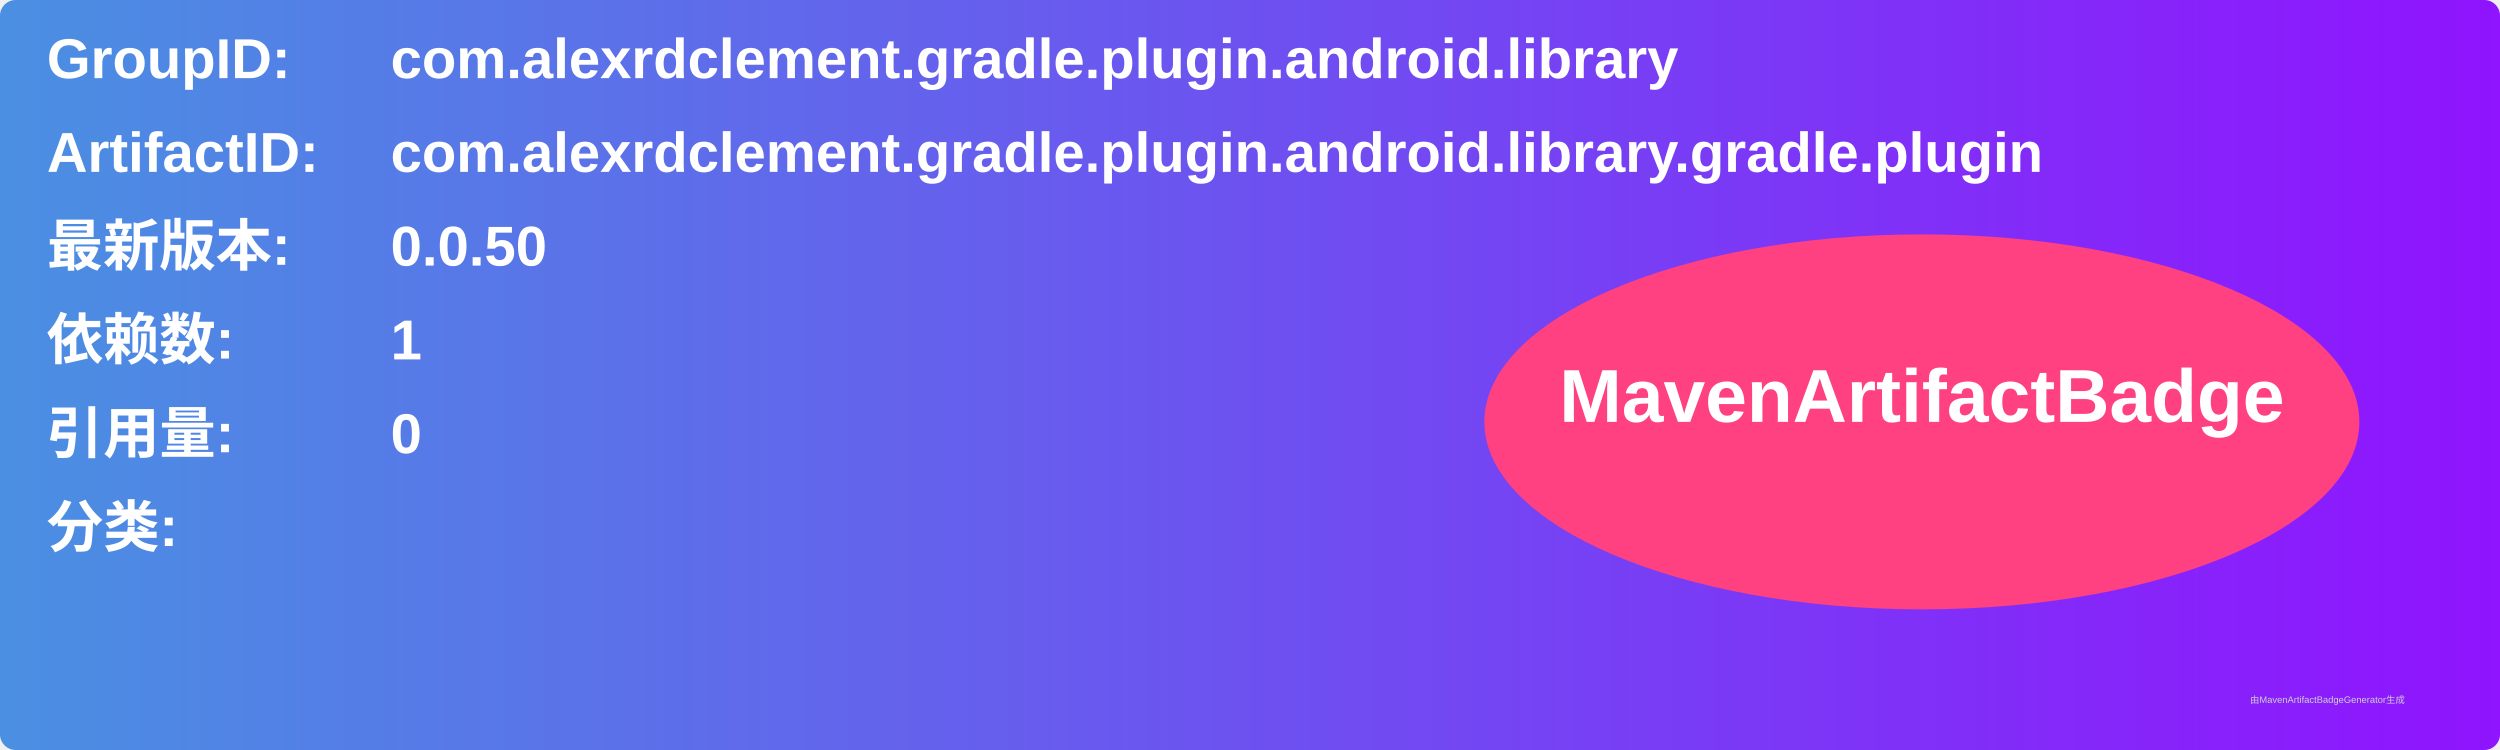
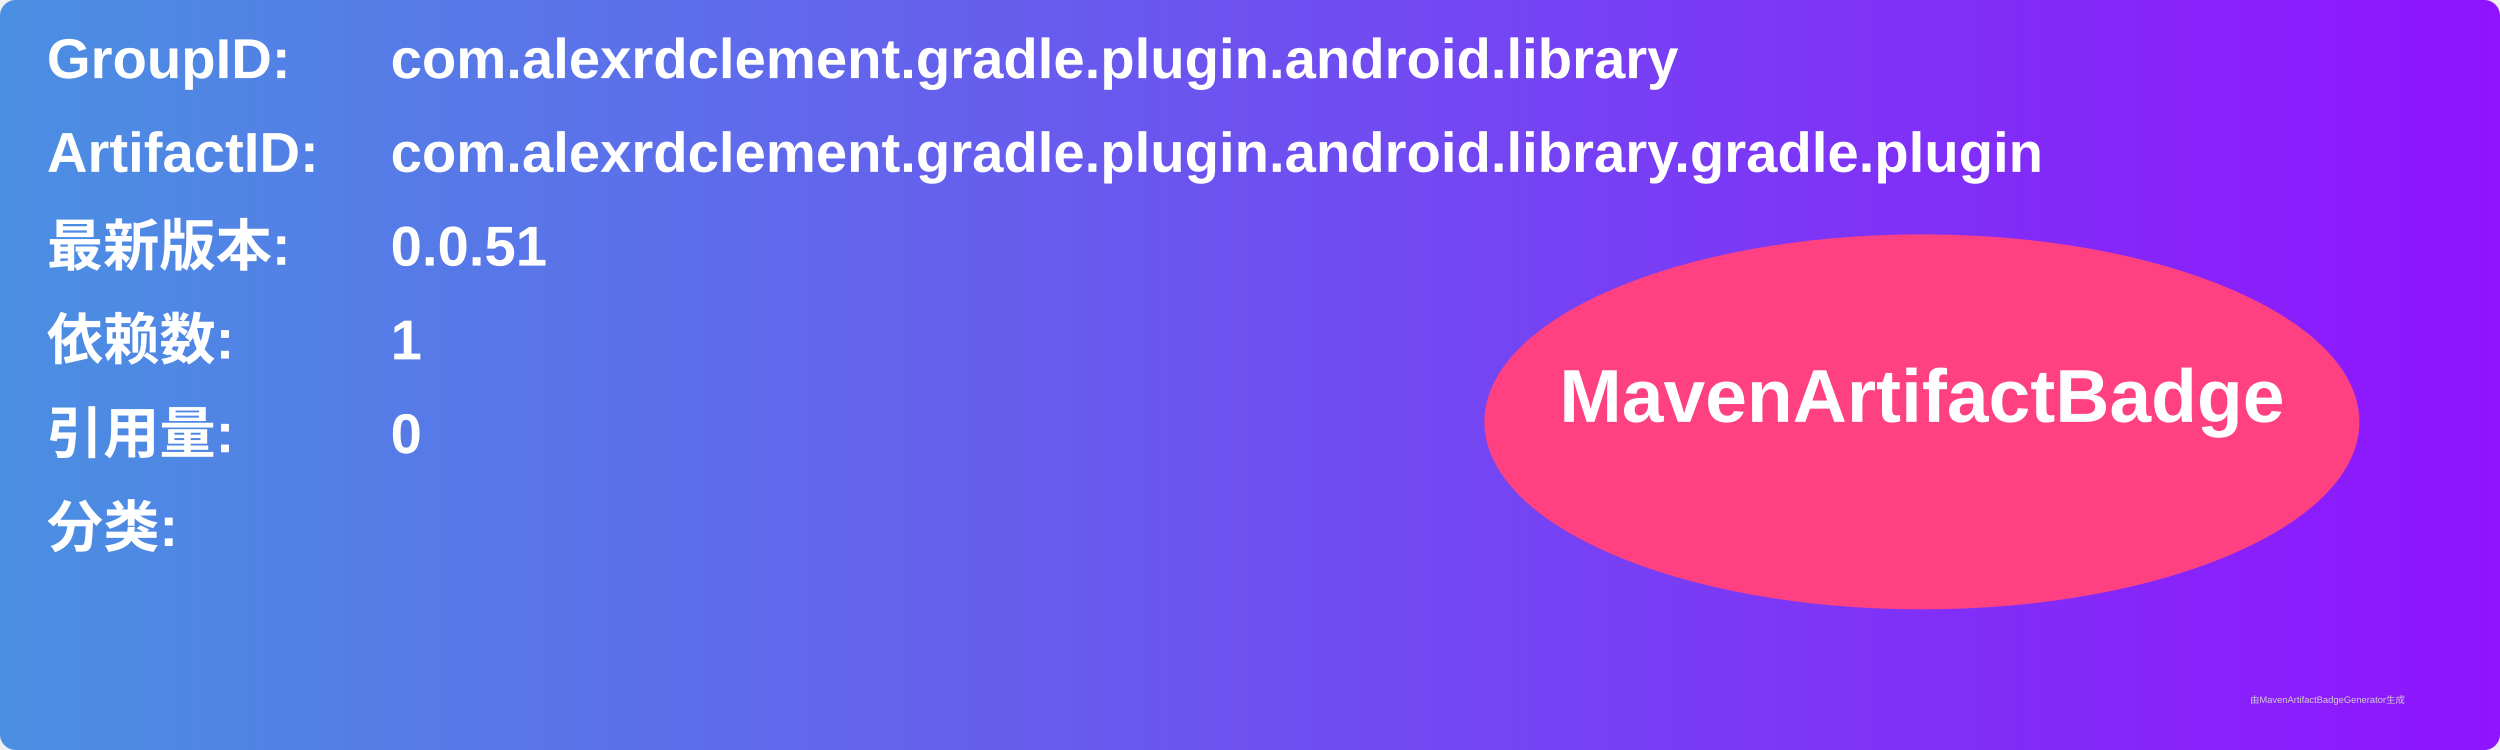
<svg xmlns="http://www.w3.org/2000/svg" width="800" height="240" viewBox="0 0 800 240">
  <linearGradient id="grad" x1="0%" y1="0%" x2="100%" y2="0%">
    <stop offset="0%" stop-color="#4a90e2" />
    <stop offset="100%" stop-color="#9013fe" />
  </linearGradient>
  <rect width="100%" height="100%" rx="5" ry="5" fill="url(#grad)" />
  <g transform="translate(15, 15)">
    <text x="0" y="10" font-family="Arial" font-size="18" fill="white" font-weight="bold" width="260">GroupID:</text>
    <text x="110" y="10" font-family="Arial" font-size="18" fill="white" font-weight="bold" width="460">com.alexrdclement.gradle.plugin.android.library</text>
    <text x="0" y="40" font-family="Arial" font-size="18" fill="white" font-weight="bold" width="260">ArtifactID:</text>
    <text x="110" y="40" font-family="Arial" font-size="18" fill="white" font-weight="bold" width="460">com.alexrdclement.gradle.plugin.android.library.gradle.plugin</text>
    <text x="0" y="70" font-family="Arial" font-size="18" fill="white" font-weight="bold">最新版本:</text>
    <text x="110" y="70" font-family="Arial" font-size="18" fill="white" font-weight="bold">
-       <tspan font-weight="bold">0.0.50</tspan>
+       <tspan font-weight="bold">0.0.51</tspan>
    </text>
    <text x="0" y="100" font-family="Arial" font-size="18" fill="white" font-weight="bold">依赖数: </text>
    <text x="110" y="100" font-family="Arial" font-size="18" fill="white">
      <tspan font-weight="bold">1</tspan>
    </text>
    <text x="0" y="130" font-family="Arial" font-size="18" fill="white" font-weight="bold">引用量: </text>
    <text x="110" y="130" font-family="Arial" font-size="18" fill="white">
      <tspan font-weight="bold">0</tspan>
    </text>
    <text x="0" y="160" font-family="Arial" font-size="18" fill="white" font-weight="bold">分类:</text>
    <text x="10" y="190" font-family="Arial" font-size="10" fill="white">
      <tspan font-weight="bold" />
    </text>
    <ellipse cx="600" cy="120" rx="140" ry="60" fill="#ff4081" />
    <text x="600" y="120" text-anchor="middle" font-family="Arial" font-size="24" fill="white" font-weight="bold">MavenArtifactBadge</text>
  </g>
  <text x="720" y="225" font-family="Arial" font-size="3" fill="#d0d0d0">由MavenArtifactBadgeGenerator生成</text>
</svg>
